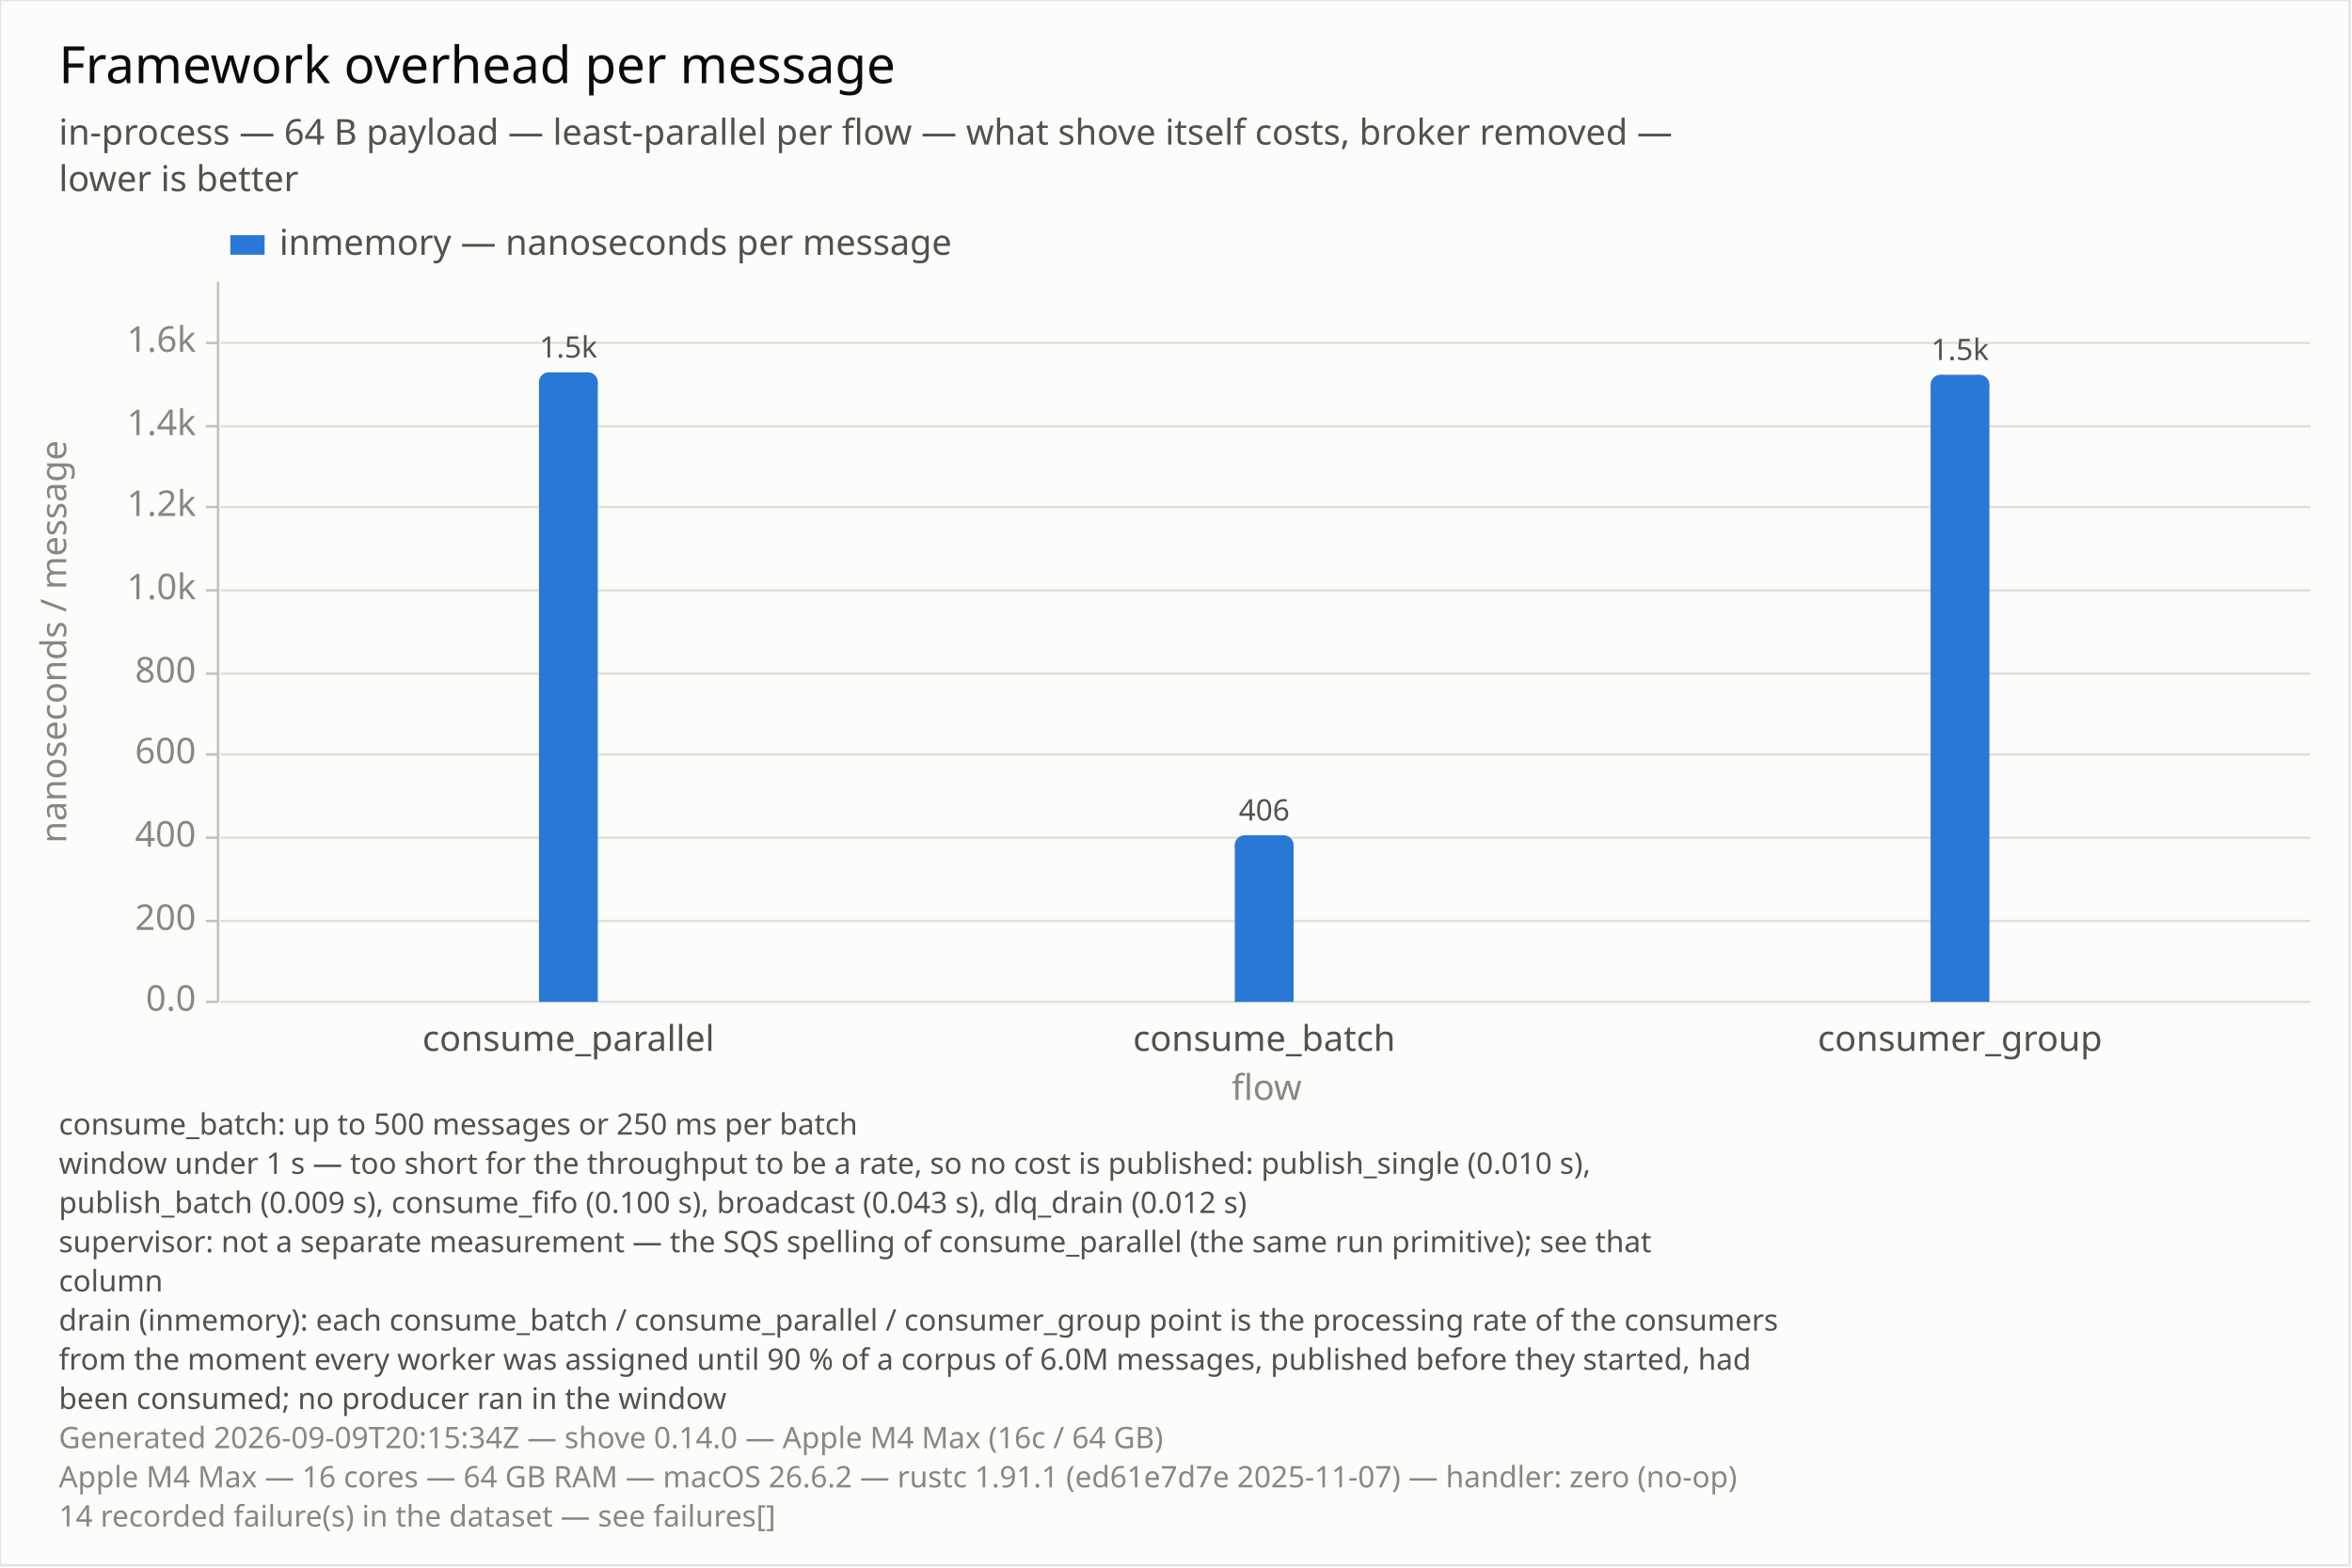
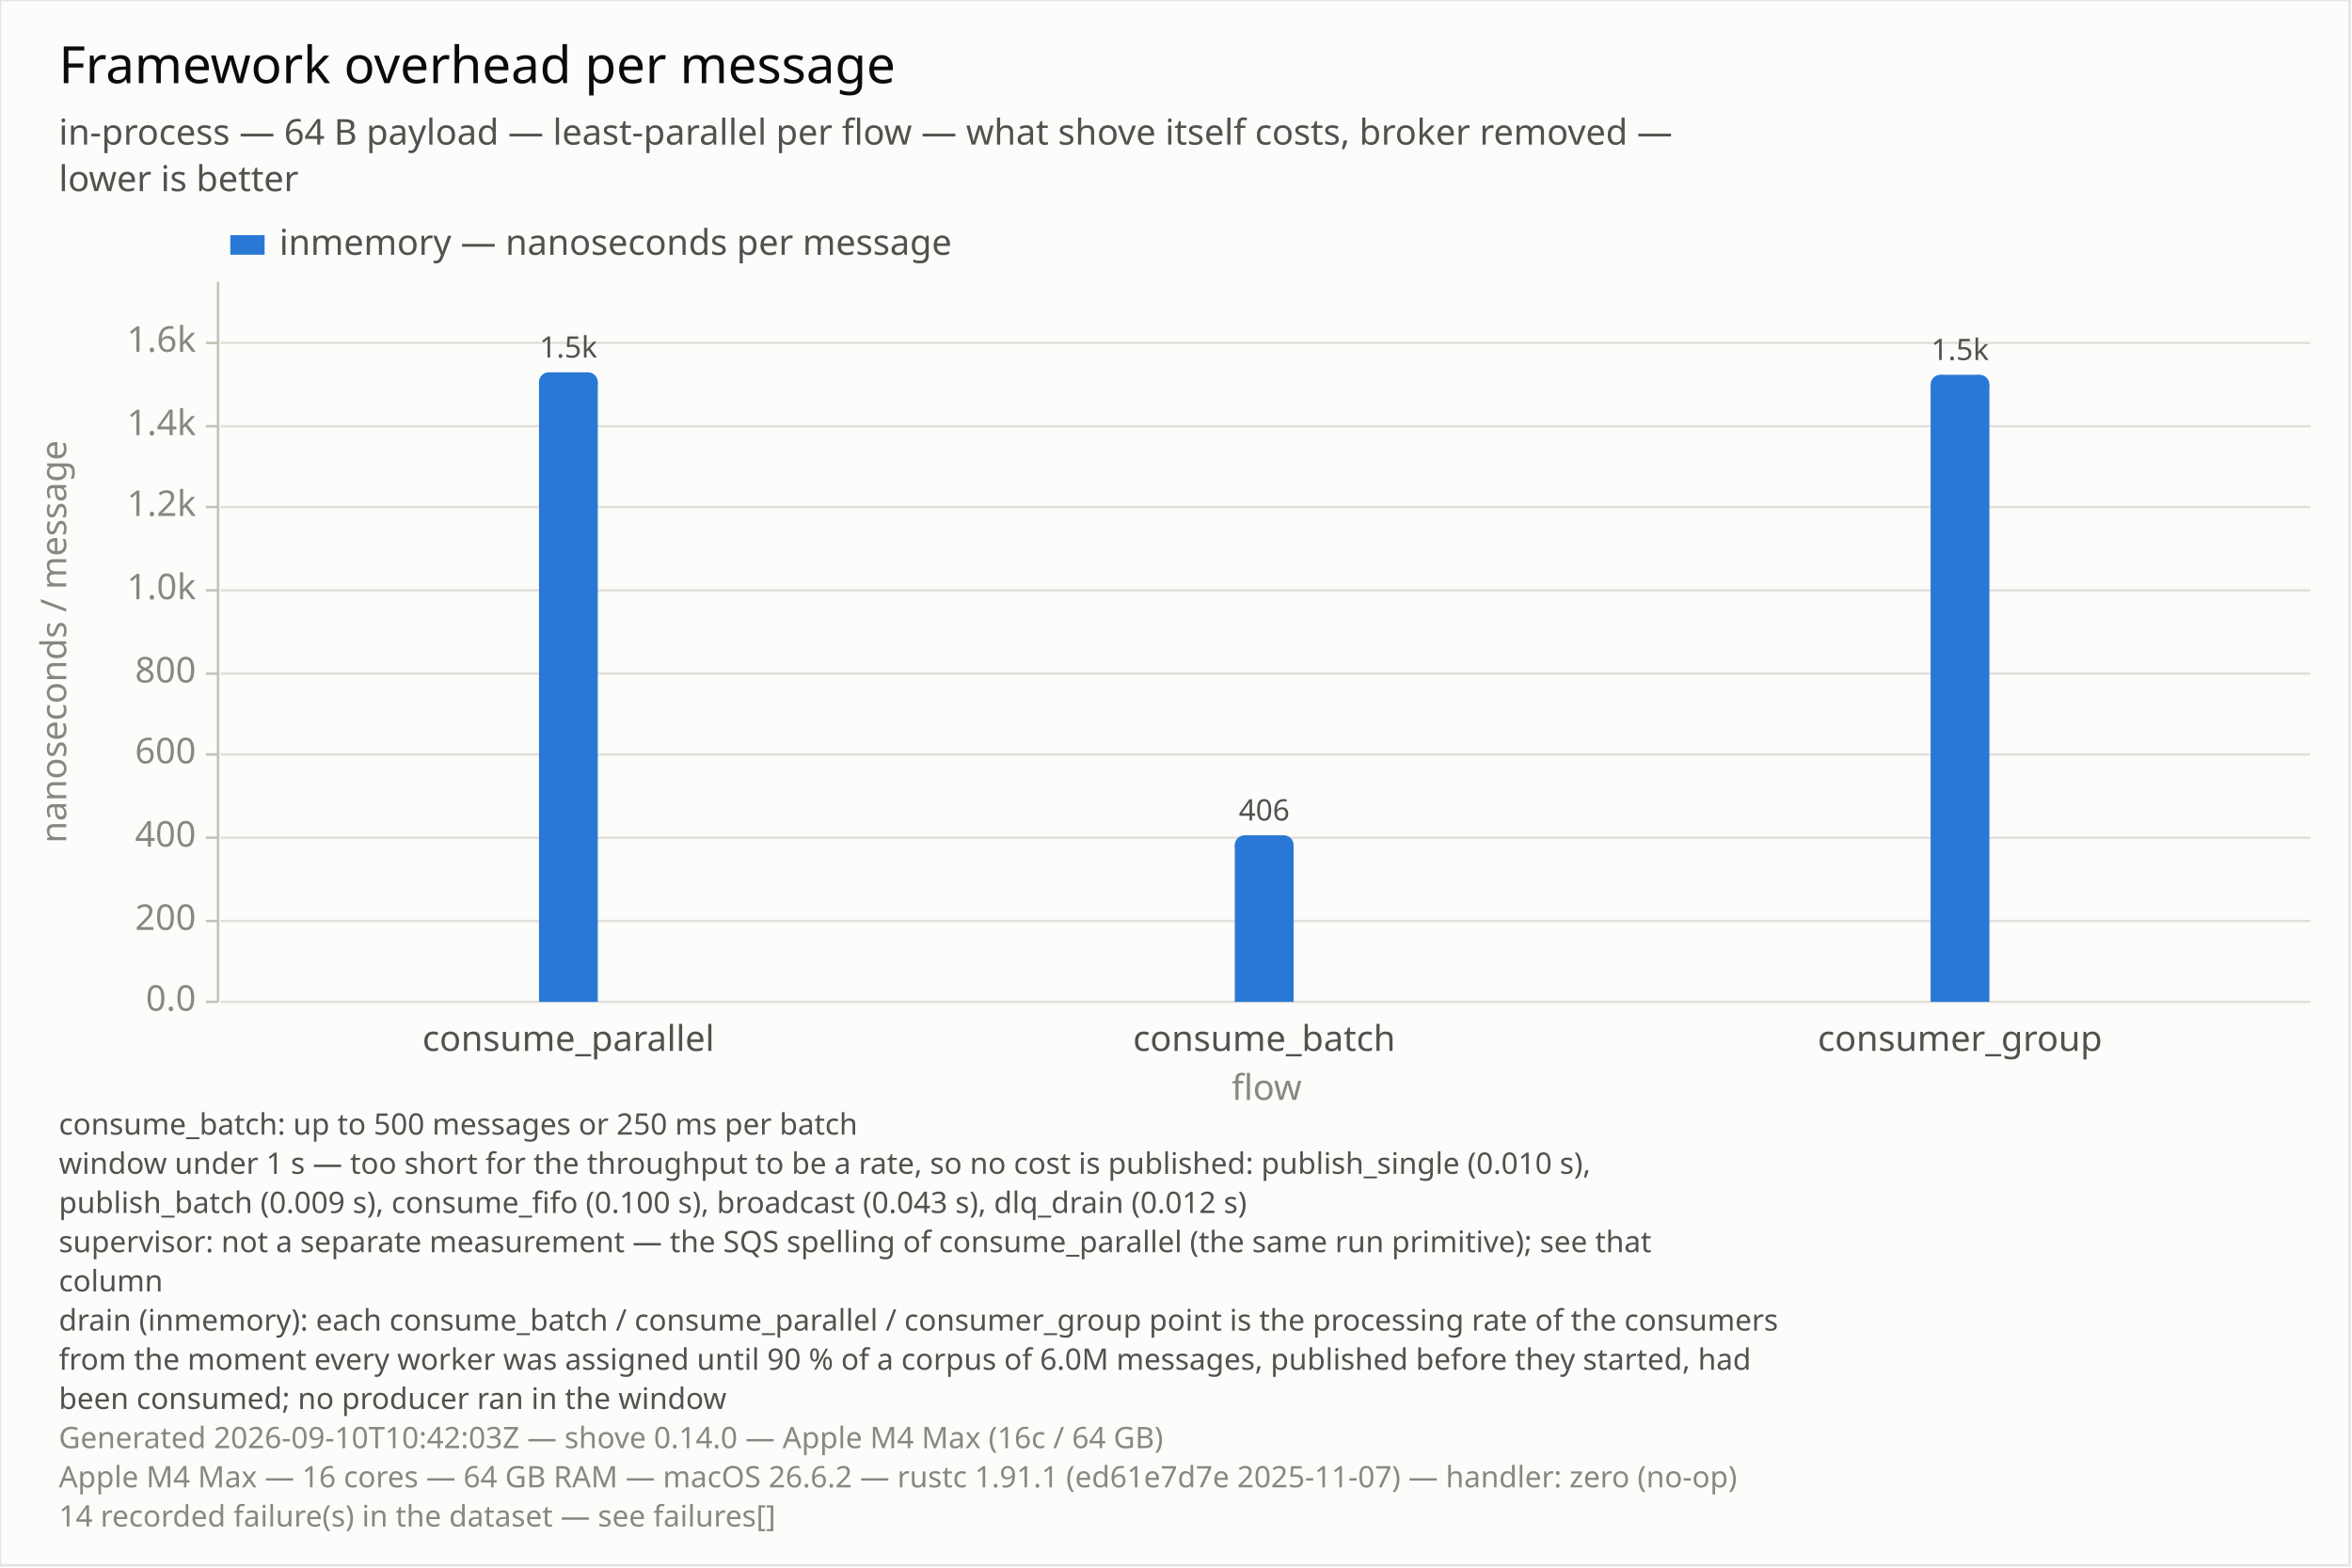
<svg xmlns="http://www.w3.org/2000/svg" width="960" height="640" viewBox="0 0 960 640">
  <rect x="0" y="0" width="960" height="640" opacity="1" fill="#FCFCFB" stroke="none" />
  <rect x="0" y="0" width="959" height="639" opacity="0.1" fill="none" stroke="#0B0B0B" />
  <text x="24" y="18" dy="0.76em" text-anchor="start" font-family="sans-serif" font-size="20.968" opacity="1" fill="#0B0B0B">
Framework overhead per message
</text>
  <text x="24" y="48" dy="0.76em" text-anchor="start" font-family="sans-serif" font-size="14.516" opacity="1" fill="#52514E">
in-process — 64 B payload — least-parallel per flow — what shove itself costs, broker removed —
</text>
  <text x="24" y="67" dy="0.76em" text-anchor="start" font-family="sans-serif" font-size="14.516" opacity="1" fill="#52514E">
lower is better
</text>
  <text x="24" y="454" dy="0.76em" text-anchor="start" font-family="sans-serif" font-size="12.097" opacity="1" fill="#52514E">
consume_batch: up to 500 messages or 250 ms per batch
</text>
  <text x="24" y="470" dy="0.76em" text-anchor="start" font-family="sans-serif" font-size="12.097" opacity="1" fill="#52514E">
window under 1 s — too short for the throughput to be a rate, so no cost is published: publish_single (0.010 s),
</text>
  <text x="24" y="486" dy="0.76em" text-anchor="start" font-family="sans-serif" font-size="12.097" opacity="1" fill="#52514E">
publish_batch (0.009 s), consume_fifo (0.100 s), broadcast (0.043 s), dlq_drain (0.012 s)
</text>
  <text x="24" y="502" dy="0.76em" text-anchor="start" font-family="sans-serif" font-size="12.097" opacity="1" fill="#52514E">
supervisor: not a separate measurement — the SQS spelling of consume_parallel (the same run primitive); see that
</text>
  <text x="24" y="518" dy="0.76em" text-anchor="start" font-family="sans-serif" font-size="12.097" opacity="1" fill="#52514E">
column
</text>
  <text x="24" y="534" dy="0.76em" text-anchor="start" font-family="sans-serif" font-size="12.097" opacity="1" fill="#52514E">
drain (inmemory): each consume_batch / consume_parallel / consumer_group point is the processing rate of the consumers
</text>
  <text x="24" y="550" dy="0.76em" text-anchor="start" font-family="sans-serif" font-size="12.097" opacity="1" fill="#52514E">
from the moment every worker was assigned until 90 % of a corpus of 6.0M messages, published before they started, had
</text>
  <text x="24" y="566" dy="0.76em" text-anchor="start" font-family="sans-serif" font-size="12.097" opacity="1" fill="#52514E">
been consumed; no producer ran in the window
</text>
  <text x="24" y="582" dy="0.76em" text-anchor="start" font-family="sans-serif" font-size="12.097" opacity="1" fill="#898781">
- Generated 2026-09-09T20:15:34Z — shove 0.14.0 — Apple M4 Max (16c / 64 GB)
+ Generated 2026-09-10T10:42:03Z — shove 0.14.0 — Apple M4 Max (16c / 64 GB)
</text>
  <text x="24" y="598" dy="0.76em" text-anchor="start" font-family="sans-serif" font-size="12.097" opacity="1" fill="#898781">
Apple M4 Max — 16 cores — 64 GB RAM — macOS 26.6.2 — rustc 1.91.1 (ed61e7d7e 2025-11-07) — handler: zero (no-op)
</text>
  <text x="24" y="614" dy="0.76em" text-anchor="start" font-family="sans-serif" font-size="12.097" opacity="1" fill="#898781">
14 recorded failure(s) in the dataset — see failures[]
</text>
  <text x="16" y="262" dy="0.76em" text-anchor="middle" font-family="sans-serif" font-size="14.516" opacity="1" fill="#898781" transform="rotate(270, 16, 262)">
nanoseconds / message
</text>
  <line opacity="1" stroke="#E1E0D9" stroke-width="1" x1="90" y1="409" x2="943" y2="409" />
  <line opacity="1" stroke="#E1E0D9" stroke-width="1" x1="90" y1="376" x2="943" y2="376" />
  <line opacity="1" stroke="#E1E0D9" stroke-width="1" x1="90" y1="342" x2="943" y2="342" />
  <line opacity="1" stroke="#E1E0D9" stroke-width="1" x1="90" y1="308" x2="943" y2="308" />
  <line opacity="1" stroke="#E1E0D9" stroke-width="1" x1="90" y1="275" x2="943" y2="275" />
  <line opacity="1" stroke="#E1E0D9" stroke-width="1" x1="90" y1="241" x2="943" y2="241" />
  <line opacity="1" stroke="#E1E0D9" stroke-width="1" x1="90" y1="207" x2="943" y2="207" />
  <line opacity="1" stroke="#E1E0D9" stroke-width="1" x1="90" y1="174" x2="943" y2="174" />
  <line opacity="1" stroke="#E1E0D9" stroke-width="1" x1="90" y1="140" x2="943" y2="140" />
  <polyline fill="none" opacity="1" stroke="#C3C2B7" stroke-width="1" points="89,115 89,409 " />
  <text x="80" y="409" dy="0.5ex" text-anchor="end" font-family="sans-serif" font-size="14.516" opacity="1" fill="#898781">
0.0
</text>
  <polyline fill="none" opacity="1" stroke="#C3C2B7" stroke-width="1" points="84,409 89,409 " />
  <text x="80" y="376" dy="0.5ex" text-anchor="end" font-family="sans-serif" font-size="14.516" opacity="1" fill="#898781">
200
</text>
  <polyline fill="none" opacity="1" stroke="#C3C2B7" stroke-width="1" points="84,376 89,376 " />
  <text x="80" y="342" dy="0.5ex" text-anchor="end" font-family="sans-serif" font-size="14.516" opacity="1" fill="#898781">
400
</text>
  <polyline fill="none" opacity="1" stroke="#C3C2B7" stroke-width="1" points="84,342 89,342 " />
  <text x="80" y="308" dy="0.5ex" text-anchor="end" font-family="sans-serif" font-size="14.516" opacity="1" fill="#898781">
600
</text>
  <polyline fill="none" opacity="1" stroke="#C3C2B7" stroke-width="1" points="84,308 89,308 " />
  <text x="80" y="275" dy="0.5ex" text-anchor="end" font-family="sans-serif" font-size="14.516" opacity="1" fill="#898781">
800
</text>
  <polyline fill="none" opacity="1" stroke="#C3C2B7" stroke-width="1" points="84,275 89,275 " />
  <text x="80" y="241" dy="0.5ex" text-anchor="end" font-family="sans-serif" font-size="14.516" opacity="1" fill="#898781">
1.0k
</text>
  <polyline fill="none" opacity="1" stroke="#C3C2B7" stroke-width="1" points="84,241 89,241 " />
  <text x="80" y="207" dy="0.5ex" text-anchor="end" font-family="sans-serif" font-size="14.516" opacity="1" fill="#898781">
1.2k
</text>
  <polyline fill="none" opacity="1" stroke="#C3C2B7" stroke-width="1" points="84,207 89,207 " />
  <text x="80" y="174" dy="0.5ex" text-anchor="end" font-family="sans-serif" font-size="14.516" opacity="1" fill="#898781">
1.4k
</text>
  <polyline fill="none" opacity="1" stroke="#C3C2B7" stroke-width="1" points="84,174 89,174 " />
  <text x="80" y="140" dy="0.5ex" text-anchor="end" font-family="sans-serif" font-size="14.516" opacity="1" fill="#898781">
1.6k
</text>
  <polyline fill="none" opacity="1" stroke="#C3C2B7" stroke-width="1" points="84,140 89,140 " />
  <rect x="220" y="156" width="24" height="253" opacity="1" fill="#2A78D6" stroke="none" />
  <rect x="224" y="152" width="16" height="5" opacity="1" fill="#2A78D6" stroke="none" />
  <circle cx="224" cy="156" r="4" opacity="1" fill="#2A78D6" stroke="none" stroke-width="0" />
  <circle cx="240" cy="156" r="4" opacity="1" fill="#2A78D6" stroke="none" stroke-width="0" />
  <text x="232" y="149" dy="-0.5ex" text-anchor="middle" font-family="sans-serif" font-size="12.097" opacity="1" fill="#52514E">
1.5k
</text>
  <rect x="504" y="345" width="24" height="64" opacity="1" fill="#2A78D6" stroke="none" />
  <rect x="508" y="341" width="16" height="5" opacity="1" fill="#2A78D6" stroke="none" />
  <circle cx="508" cy="345" r="4" opacity="1" fill="#2A78D6" stroke="none" stroke-width="0" />
  <circle cx="524" cy="345" r="4" opacity="1" fill="#2A78D6" stroke="none" stroke-width="0" />
  <text x="516" y="338" dy="-0.5ex" text-anchor="middle" font-family="sans-serif" font-size="12.097" opacity="1" fill="#52514E">
406
</text>
  <rect x="788" y="157" width="24" height="252" opacity="1" fill="#2A78D6" stroke="none" />
  <rect x="792" y="153" width="16" height="5" opacity="1" fill="#2A78D6" stroke="none" />
  <circle cx="792" cy="157" r="4" opacity="1" fill="#2A78D6" stroke="none" stroke-width="0" />
  <circle cx="808" cy="157" r="4" opacity="1" fill="#2A78D6" stroke="none" stroke-width="0" />
  <text x="800" y="150" dy="-0.5ex" text-anchor="middle" font-family="sans-serif" font-size="12.097" opacity="1" fill="#52514E">
1.5k
</text>
  <text x="232" y="418" dy="0.76em" text-anchor="middle" font-family="sans-serif" font-size="14.516" opacity="1" fill="#52514E">
consume_parallel
</text>
  <text x="516" y="418" dy="0.76em" text-anchor="middle" font-family="sans-serif" font-size="14.516" opacity="1" fill="#52514E">
consume_batch
</text>
  <text x="800" y="418" dy="0.76em" text-anchor="middle" font-family="sans-serif" font-size="14.516" opacity="1" fill="#52514E">
consumer_group
</text>
  <text x="517" y="438" dy="0.76em" text-anchor="middle" font-family="sans-serif" font-size="14.516" opacity="1" fill="#898781">
flow
</text>
  <rect x="94" y="96" width="14" height="8" opacity="1" fill="#2A78D6" stroke="none" />
  <text x="114" y="93" dy="0.76em" text-anchor="start" font-family="sans-serif" font-size="14.516" opacity="1" fill="#52514E">
inmemory — nanoseconds per message
</text>
</svg>
